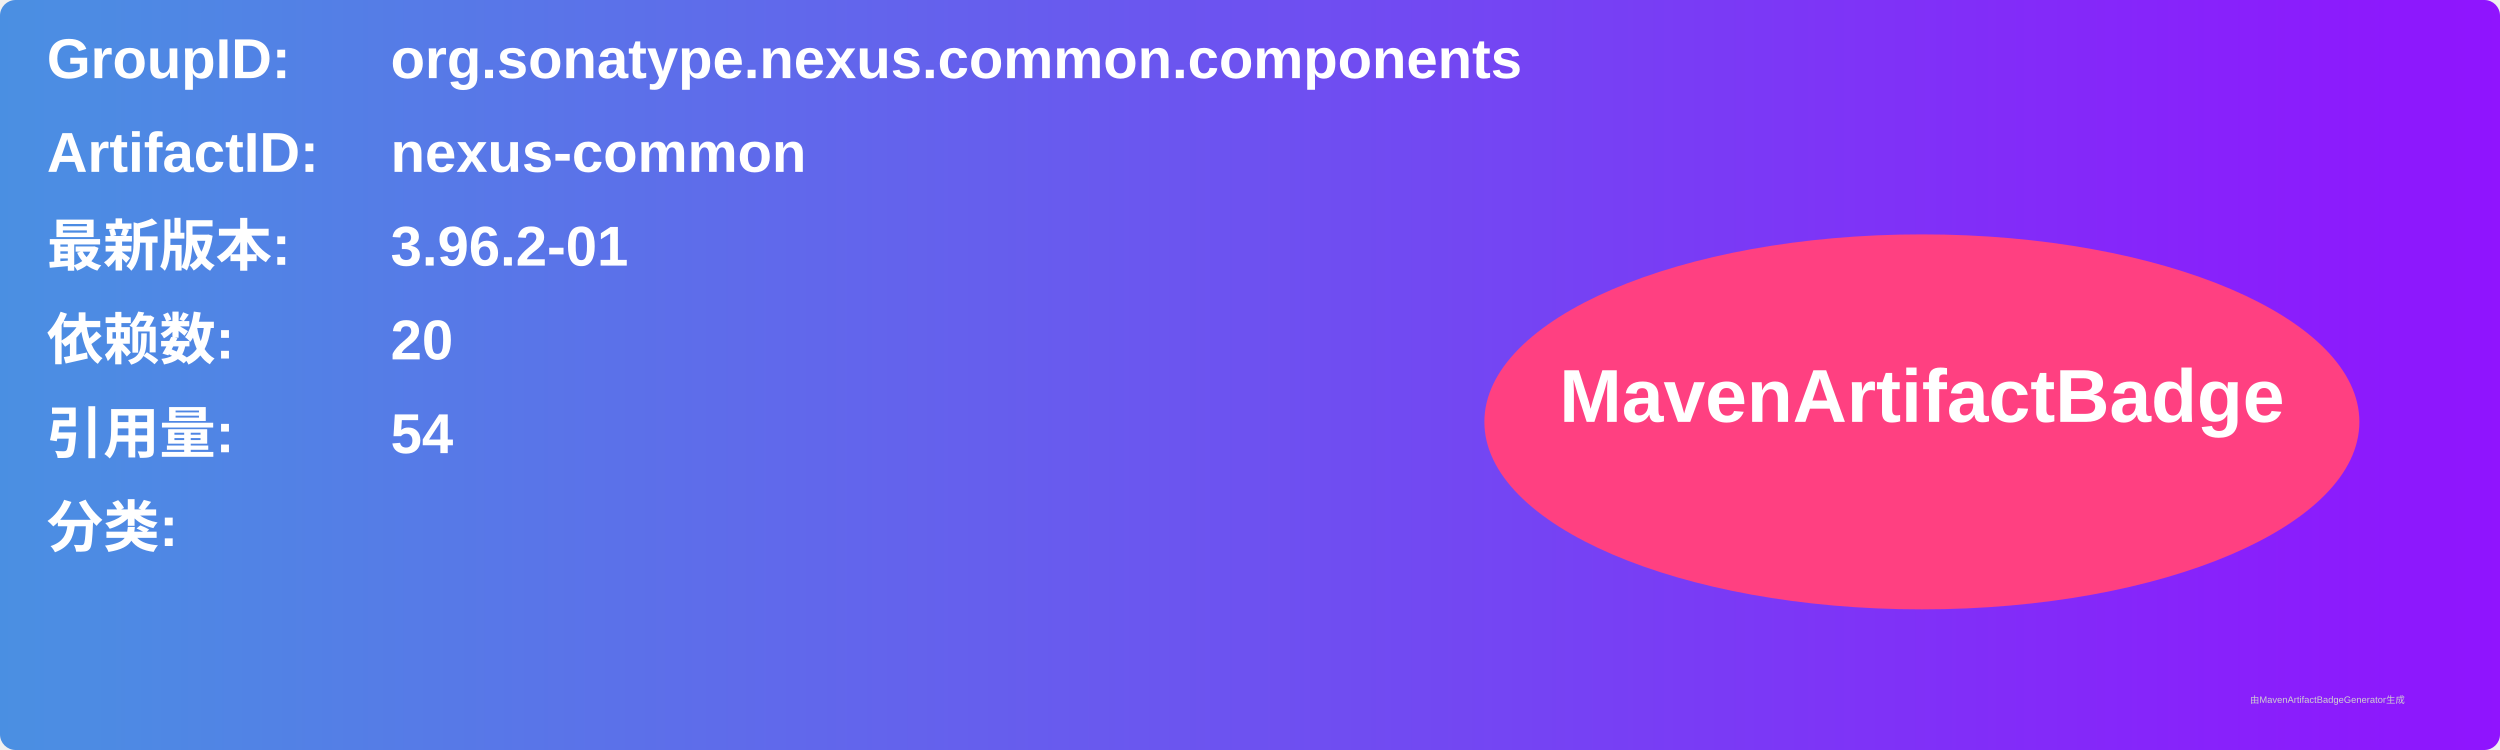
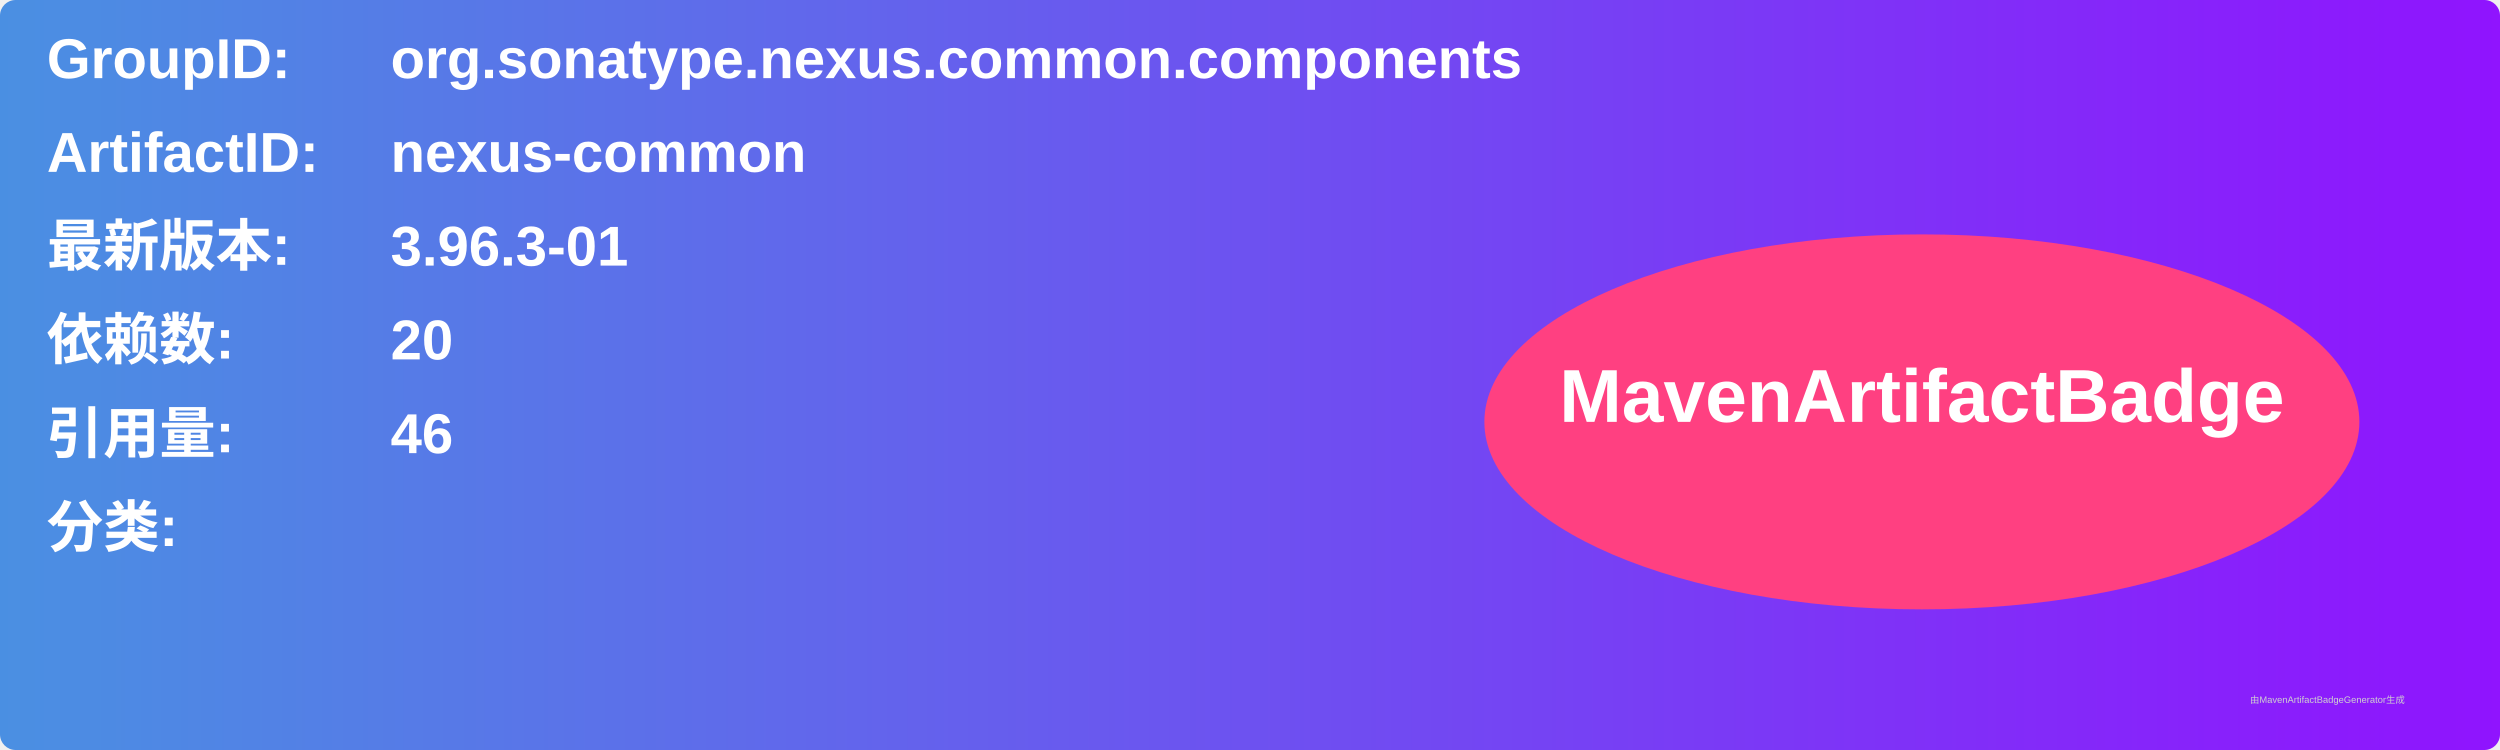
<svg xmlns="http://www.w3.org/2000/svg" width="800" height="240" viewBox="0 0 800 240">
  <linearGradient id="grad" x1="0%" y1="0%" x2="100%" y2="0%">
    <stop offset="0%" stop-color="#4a90e2" />
    <stop offset="100%" stop-color="#9013fe" />
  </linearGradient>
  <rect width="100%" height="100%" rx="5" ry="5" fill="url(#grad)" />
  <g transform="translate(15, 15)">
    <text x="0" y="10" font-family="Arial" font-size="18" fill="white" font-weight="bold" width="260">GroupID:</text>
    <text x="110" y="10" font-family="Arial" font-size="18" fill="white" font-weight="bold" width="460">org.sonatype.nexus.common.components</text>
    <text x="0" y="40" font-family="Arial" font-size="18" fill="white" font-weight="bold" width="260">ArtifactID:</text>
    <text x="110" y="40" font-family="Arial" font-size="18" fill="white" font-weight="bold" width="460">nexus-common</text>
    <text x="0" y="70" font-family="Arial" font-size="18" fill="white" font-weight="bold">最新版本:</text>
    <text x="110" y="70" font-family="Arial" font-size="18" fill="white" font-weight="bold">
-       <tspan font-weight="bold">3.96.2-01</tspan>
+       <tspan font-weight="bold">3.96.3-01</tspan>
    </text>
    <text x="0" y="100" font-family="Arial" font-size="18" fill="white" font-weight="bold">依赖数: </text>
    <text x="110" y="100" font-family="Arial" font-size="18" fill="white">
      <tspan font-weight="bold">20</tspan>
    </text>
    <text x="0" y="130" font-family="Arial" font-size="18" fill="white" font-weight="bold">引用量: </text>
    <text x="110" y="130" font-family="Arial" font-size="18" fill="white">
-       <tspan font-weight="bold">54</tspan>
+       <tspan font-weight="bold">46</tspan>
    </text>
    <text x="0" y="160" font-family="Arial" font-size="18" fill="white" font-weight="bold">分类:</text>
    <text x="10" y="190" font-family="Arial" font-size="10" fill="white">
      <tspan font-weight="bold" />
    </text>
    <ellipse cx="600" cy="120" rx="140" ry="60" fill="#ff4081" />
    <text x="600" y="120" text-anchor="middle" font-family="Arial" font-size="24" fill="white" font-weight="bold">MavenArtifactBadge</text>
  </g>
  <text x="720" y="225" font-family="Arial" font-size="3" fill="#d0d0d0">由MavenArtifactBadgeGenerator生成</text>
</svg>
